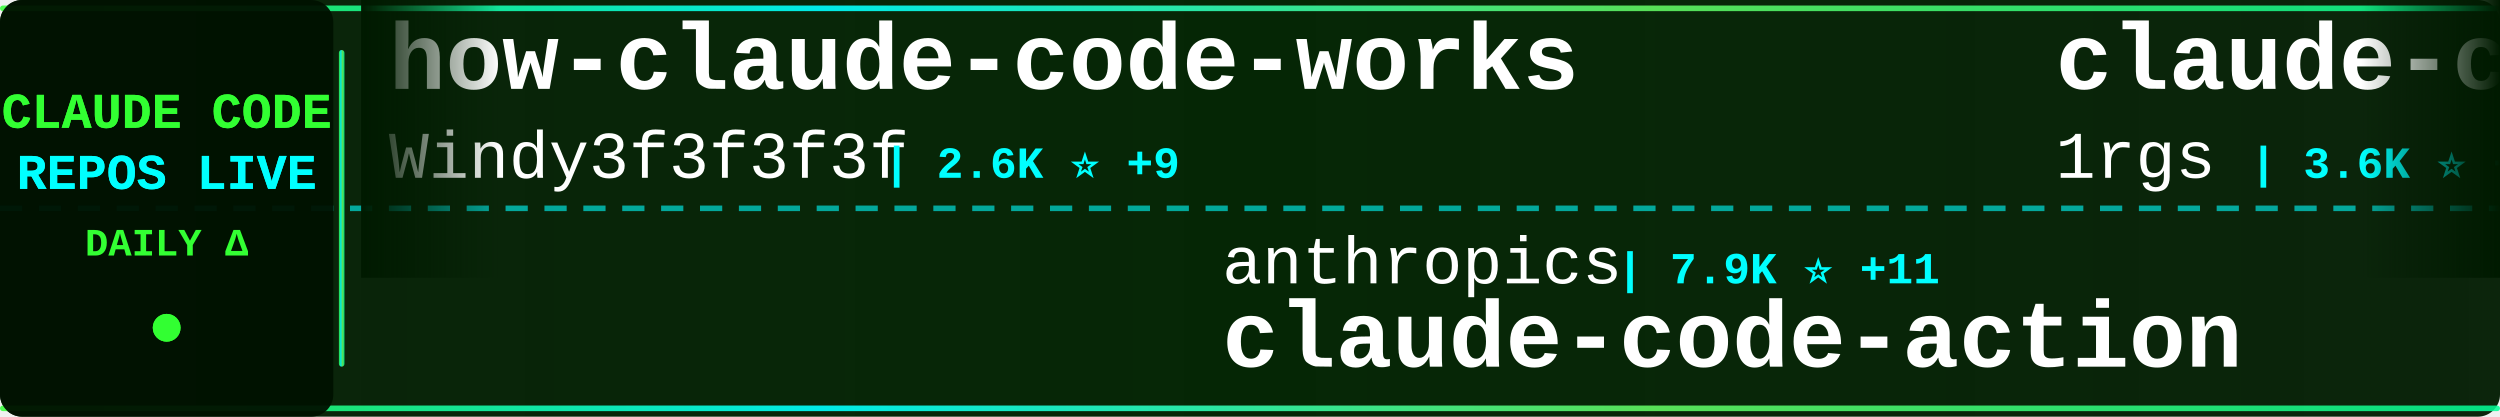
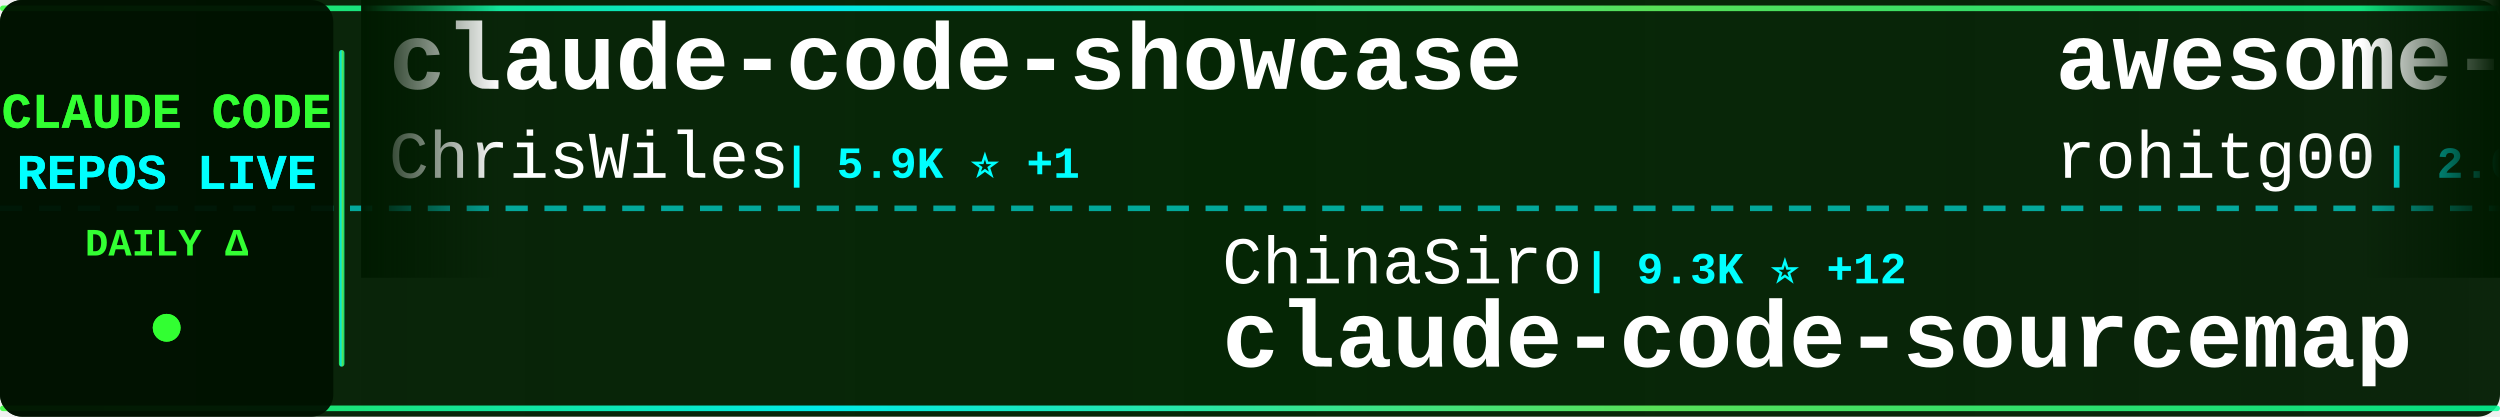
<svg xmlns="http://www.w3.org/2000/svg" width="900" height="150">
  <defs>
    <linearGradient id="tickerBg" x1="0%" y1="0%" x2="100%" y2="0%">
      <stop offset="0%" style="stop-color:#001a00;stop-opacity:0.95" />
      <stop offset="50%" style="stop-color:#002200;stop-opacity:0.98" />
      <stop offset="100%" style="stop-color:#001a00;stop-opacity:0.95" />
    </linearGradient>
    <linearGradient id="borderGrad" x1="0%" y1="0%" x2="100%" y2="0%">
      <stop offset="0%" style="stop-color:#33ff33;stop-opacity:0.85">
        <animate attributeName="stop-opacity" values="0.85;1;0.85" dur="2s" repeatCount="indefinite" />
      </stop>
      <stop offset="33%" style="stop-color:#00ffff;stop-opacity:0.9">
        <animate attributeName="stop-opacity" values="0.9;1;0.9" dur="2.2s" repeatCount="indefinite" />
      </stop>
      <stop offset="66%" style="stop-color:#66ff66;stop-opacity:0.85">
        <animate attributeName="stop-opacity" values="0.85;1;0.85" dur="1.8s" repeatCount="indefinite" />
      </stop>
      <stop offset="100%" style="stop-color:#00ff99;stop-opacity:0.85">
        <animate attributeName="stop-opacity" values="0.85;1;0.85" dur="2s" repeatCount="indefinite" />
      </stop>
    </linearGradient>
    <filter id="textGlow">
      <feGaussianBlur stdDeviation="0.1" result="coloredBlur" />
      <feMerge>
        <feMergeNode in="coloredBlur" />
        <feMergeNode in="SourceGraphic" />
      </feMerge>
    </filter>
    <filter id="metricGlow">
      <feGaussianBlur stdDeviation="0.2" result="coloredBlur" />
      <feMerge>
        <feMergeNode in="coloredBlur" />
        <feMergeNode in="SourceGraphic" />
      </feMerge>
    </filter>
    <linearGradient id="leftFade" x1="0%" y1="0%" x2="100%" y2="0%">
      <stop offset="0%" style="stop-color:#001a00;stop-opacity:1" />
      <stop offset="100%" style="stop-color:#001a00;stop-opacity:0" />
    </linearGradient>
    <linearGradient id="rightFade" x1="0%" y1="0%" x2="100%" y2="0%">
      <stop offset="0%" style="stop-color:#001a00;stop-opacity:0" />
      <stop offset="100%" style="stop-color:#001a00;stop-opacity:1" />
    </linearGradient>
  </defs>
  <rect width="900" height="150" fill="url(#tickerBg)" rx="8" />
  <rect x="0" y="2" width="900" height="2" fill="url(#borderGrad)" rx="1" />
  <rect x="0" y="146" width="900" height="2" fill="url(#borderGrad)" rx="1" />
  <line x1="0" y1="75" x2="900" y2="75" stroke="#00ffff" stroke-width="2" stroke-dasharray="8 6" opacity="0.6" />
  <rect x="0" y="0" width="120" height="150" fill="#001100" opacity="0.95" rx="8" />
  <text x="60" y="46" font-family="'Courier New', monospace" font-size="18" font-weight="bold" fill="#33ff33" text-anchor="middle" filter="url(#textGlow)">
    CLAUDE CODE
  </text>
  <text x="60" y="68" font-family="'Courier New', monospace" font-size="18" font-weight="bold" fill="#00ffff" text-anchor="middle" filter="url(#textGlow)">
    REPOS LIVE
  </text>
  <text x="60" y="92" font-family="'Courier New', monospace" font-size="14" font-weight="bold" fill="#33ff33" text-anchor="middle">
    DAILY Δ
  </text>
  <circle cx="60" cy="118" r="5" fill="#33ff33" filter="url(#metricGlow)">
    <animate attributeName="r" values="4;6;4" dur="1.5s" repeatCount="indefinite" />
    <animate attributeName="opacity" values="0.6;1;0.6" dur="1.5s" repeatCount="indefinite" />
  </circle>
  <rect x="122" y="18" width="2" height="114" fill="url(#borderGrad)" rx="1" />
  <clipPath id="tickerClip">
    <rect x="130" y="0" width="770" height="150" />
  </clipPath>
  <g clip-path="url(#tickerClip)">
    <g id="tickerItems">
      <animateTransform attributeName="transform" attributeType="XML" type="translate" from="0 0" to="-3000 0" dur="54s" repeatCount="indefinite" />
      <g transform="translate(0, 0)">
-         <text x="140" y="32" font-family="'Courier New', monospace" font-size="34" font-weight="bold" fill="#ffffff">how-claude-code-works</text>
-         <text x="140" y="64" font-family="'Courier New', monospace" font-size="24" font-weight="normal" fill="#ffffff" opacity="1.0">Windy3f3f3f3f</text>
-         <text x="318" y="64" font-family="'Courier New', monospace" font-size="16" font-weight="bold" fill="#00ffff"> | 2.6K ⭐ +9</text>
+         <text x="140" y="32" font-family="'Courier New', monospace" font-size="34" font-weight="bold" fill="#ffffff">claude-code-showcase</text>
+         <text x="140" y="64" font-family="'Courier New', monospace" font-size="24" font-weight="normal" fill="#ffffff" opacity="1.0">ChrisWiles</text>
+         <text x="282" y="64" font-family="'Courier New', monospace" font-size="16" font-weight="bold" fill="#00ffff"> | 5.9K ⭐ +1</text>
      </g>
      <g transform="translate(300, 0)">
-         <text x="140" y="102" font-family="'Courier New', monospace" font-size="24" font-weight="normal" fill="#ffffff" opacity="1.0">anthropics</text>
-         <text x="282" y="102" font-family="'Courier New', monospace" font-size="16" font-weight="bold" fill="#00ffff"> | 7.9K ⭐ +11</text>
-         <text x="140" y="132" font-family="'Courier New', monospace" font-size="34" font-weight="bold" fill="#ffffff">claude-code-action</text>
-       </g>
-       <g transform="translate(600, 0)">
-         <text x="140" y="32" font-family="'Courier New', monospace" font-size="34" font-weight="bold" fill="#ffffff">claude-code-proxy</text>
-         <text x="140" y="64" font-family="'Courier New', monospace" font-size="24" font-weight="normal" fill="#ffffff" opacity="1.0">1rgs</text>
-         <text x="210" y="64" font-family="'Courier New', monospace" font-size="16" font-weight="bold" fill="#00ffff"> | 3.6K ⭐ +2</text>
-       </g>
-       <g transform="translate(900, 0)">
        <text x="140" y="102" font-family="'Courier New', monospace" font-size="24" font-weight="normal" fill="#ffffff" opacity="1.0">ChinaSiro</text>
        <text x="270" y="102" font-family="'Courier New', monospace" font-size="16" font-weight="bold" fill="#00ffff"> | 9.3K ⭐ +12</text>
        <text x="140" y="132" font-family="'Courier New', monospace" font-size="34" font-weight="bold" fill="#ffffff">claude-code-sourcemap</text>
      </g>
+       <g transform="translate(600, 0)">
+         <text x="140" y="32" font-family="'Courier New', monospace" font-size="34" font-weight="bold" fill="#ffffff">awesome-claude-code-tool...</text>
+         <text x="140" y="64" font-family="'Courier New', monospace" font-size="24" font-weight="normal" fill="#ffffff" opacity="1.0">rohitg00</text>
+         <text x="258" y="64" font-family="'Courier New', monospace" font-size="16" font-weight="bold" fill="#00ffff"> | 2.0K ⭐ +19</text>
+       </g>
+       <g transform="translate(900, 0)">
+         <text x="140" y="102" font-family="'Courier New', monospace" font-size="24" font-weight="normal" fill="#ffffff" opacity="1.0">edmund-io</text>
+         <text x="270" y="102" font-family="'Courier New', monospace" font-size="16" font-weight="bold" fill="#00ffff"> | 1.5K ⭐ +1</text>
+         <text x="140" y="132" font-family="'Courier New', monospace" font-size="34" font-weight="bold" fill="#ffffff">edmunds-claude-code</text>
+       </g>
      <g transform="translate(1200, 0)">
-         <text x="140" y="32" font-family="'Courier New', monospace" font-size="34" font-weight="bold" fill="#ffffff">claude-code-rust</text>
-         <text x="140" y="64" font-family="'Courier New', monospace" font-size="24" font-weight="normal" fill="#ffffff" opacity="1.0">lorryjovens-hub</text>
-         <text x="342" y="64" font-family="'Courier New', monospace" font-size="16" font-weight="bold" fill="#00ffff"> | 1.6K ⭐ +3</text>
+         <text x="140" y="32" font-family="'Courier New', monospace" font-size="34" font-weight="bold" fill="#ffffff">claude-code-system-promp...</text>
+         <text x="140" y="64" font-family="'Courier New', monospace" font-size="24" font-weight="normal" fill="#ffffff" opacity="1.0">Piebald-AI</text>
+         <text x="282" y="64" font-family="'Courier New', monospace" font-size="16" font-weight="bold" fill="#00ffff"> | 10.8K ⭐ +25</text>
      </g>
      <g transform="translate(1500, 0)">
-         <text x="140" y="102" font-family="'Courier New', monospace" font-size="24" font-weight="normal" fill="#ffffff" opacity="1.0">AICoderTudou</text>
-         <text x="306" y="102" font-family="'Courier New', monospace" font-size="16" font-weight="bold" fill="#00ffff"> | 500 ⭐</text>
-         <text x="140" y="132" font-family="'Courier New', monospace" font-size="34" font-weight="bold" fill="#ffffff">claude-code-tudou</text>
+         <text x="140" y="102" font-family="'Courier New', monospace" font-size="24" font-weight="normal" fill="#ffffff" opacity="1.0">wanshuiyin</text>
+         <text x="282" y="102" font-family="'Courier New', monospace" font-size="16" font-weight="bold" fill="#00ffff"> | 11.4K ⭐ +73</text>
+         <text x="140" y="132" font-family="'Courier New', monospace" font-size="34" font-weight="bold" fill="#ffffff">Auto-claude-code-researc...</text>
      </g>
      <g transform="translate(1800, 0)">
-         <text x="140" y="32" font-family="'Courier New', monospace" font-size="34" font-weight="bold" fill="#ffffff">claude-code-security-rev...</text>
-         <text x="140" y="64" font-family="'Courier New', monospace" font-size="24" font-weight="normal" fill="#ffffff" opacity="1.0">anthropics</text>
-         <text x="282" y="64" font-family="'Courier New', monospace" font-size="16" font-weight="bold" fill="#00ffff"> | 4.9K ⭐ +13</text>
+         <text x="140" y="32" font-family="'Courier New', monospace" font-size="34" font-weight="bold" fill="#ffffff">claude-code-local</text>
+         <text x="140" y="64" font-family="'Courier New', monospace" font-size="24" font-weight="normal" fill="#ffffff" opacity="1.0">nicedreamzapp</text>
+         <text x="318" y="64" font-family="'Courier New', monospace" font-size="16" font-weight="bold" fill="#00ffff"> | 2.7K ⭐ +3</text>
      </g>
      <g transform="translate(2100, 0)">
-         <text x="140" y="102" font-family="'Courier New', monospace" font-size="24" font-weight="normal" fill="#ffffff" opacity="1.0">pedrohcgs</text>
-         <text x="270" y="102" font-family="'Courier New', monospace" font-size="16" font-weight="bold" fill="#00ffff"> | 1.2K ⭐ +8</text>
-         <text x="140" y="132" font-family="'Courier New', monospace" font-size="34" font-weight="bold" fill="#ffffff">claude-code-my-workflow</text>
+         <text x="140" y="102" font-family="'Courier New', monospace" font-size="24" font-weight="normal" fill="#ffffff" opacity="1.0">luyao618</text>
+         <text x="258" y="102" font-family="'Courier New', monospace" font-size="16" font-weight="bold" fill="#00ffff"> | 1.5K ⭐ +6</text>
+         <text x="140" y="132" font-family="'Courier New', monospace" font-size="34" font-weight="bold" fill="#ffffff">Claude-Code-Source-Study</text>
      </g>
      <g transform="translate(2400, 0)">
-         <text x="140" y="32" font-family="'Courier New', monospace" font-size="34" font-weight="bold" fill="#ffffff">Auto-claude-code-researc...</text>
-         <text x="140" y="64" font-family="'Courier New', monospace" font-size="24" font-weight="normal" fill="#ffffff" opacity="1.0">wanshuiyin</text>
-         <text x="282" y="64" font-family="'Courier New', monospace" font-size="16" font-weight="bold" fill="#00ffff"> | 11.4K ⭐ +72</text>
+         <text x="140" y="32" font-family="'Courier New', monospace" font-size="34" font-weight="bold" fill="#ffffff">claude-code-book</text>
+         <text x="140" y="64" font-family="'Courier New', monospace" font-size="24" font-weight="normal" fill="#ffffff" opacity="1.0">lintsinghua</text>
+         <text x="294" y="64" font-family="'Courier New', monospace" font-size="16" font-weight="bold" fill="#00ffff"> | 3.6K ⭐ +9</text>
      </g>
      <g transform="translate(2700, 0)">
-         <text x="140" y="102" font-family="'Courier New', monospace" font-size="24" font-weight="normal" fill="#ffffff" opacity="1.0">pengchengneo</text>
-         <text x="306" y="102" font-family="'Courier New', monospace" font-size="16" font-weight="bold" fill="#00ffff"> | 1.5K ⭐ +3</text>
-         <text x="140" y="132" font-family="'Courier New', monospace" font-size="34" font-weight="bold" fill="#ffffff">Claude-Code</text>
+         <text x="140" y="102" font-family="'Courier New', monospace" font-size="24" font-weight="normal" fill="#ffffff" opacity="1.0">Donchitos</text>
+         <text x="270" y="102" font-family="'Courier New', monospace" font-size="16" font-weight="bold" fill="#00ffff"> | 20.9K ⭐ +106</text>
+         <text x="140" y="132" font-family="'Courier New', monospace" font-size="34" font-weight="bold" fill="#ffffff">Claude-Code-Game-Studios</text>
      </g>
      <g transform="translate(3000, 0)">
-         <text x="140" y="32" font-family="'Courier New', monospace" font-size="34" font-weight="bold" fill="#ffffff">how-claude-code-works</text>
-         <text x="140" y="64" font-family="'Courier New', monospace" font-size="24" font-weight="normal" fill="#ffffff" opacity="1.0">Windy3f3f3f3f</text>
-         <text x="318" y="64" font-family="'Courier New', monospace" font-size="16" font-weight="bold" fill="#00ffff"> | 2.6K ⭐ +9</text>
+         <text x="140" y="32" font-family="'Courier New', monospace" font-size="34" font-weight="bold" fill="#ffffff">claude-code-showcase</text>
+         <text x="140" y="64" font-family="'Courier New', monospace" font-size="24" font-weight="normal" fill="#ffffff" opacity="1.0">ChrisWiles</text>
+         <text x="282" y="64" font-family="'Courier New', monospace" font-size="16" font-weight="bold" fill="#00ffff"> | 5.9K ⭐ +1</text>
      </g>
      <g transform="translate(3300, 0)">
-         <text x="140" y="102" font-family="'Courier New', monospace" font-size="24" font-weight="normal" fill="#ffffff" opacity="1.0">anthropics</text>
-         <text x="282" y="102" font-family="'Courier New', monospace" font-size="16" font-weight="bold" fill="#00ffff"> | 7.9K ⭐ +11</text>
-         <text x="140" y="132" font-family="'Courier New', monospace" font-size="34" font-weight="bold" fill="#ffffff">claude-code-action</text>
-       </g>
-       <g transform="translate(3600, 0)">
-         <text x="140" y="32" font-family="'Courier New', monospace" font-size="34" font-weight="bold" fill="#ffffff">claude-code-proxy</text>
-         <text x="140" y="64" font-family="'Courier New', monospace" font-size="24" font-weight="normal" fill="#ffffff" opacity="1.0">1rgs</text>
-         <text x="210" y="64" font-family="'Courier New', monospace" font-size="16" font-weight="bold" fill="#00ffff"> | 3.6K ⭐ +2</text>
-       </g>
-       <g transform="translate(3900, 0)">
        <text x="140" y="102" font-family="'Courier New', monospace" font-size="24" font-weight="normal" fill="#ffffff" opacity="1.0">ChinaSiro</text>
        <text x="270" y="102" font-family="'Courier New', monospace" font-size="16" font-weight="bold" fill="#00ffff"> | 9.3K ⭐ +12</text>
        <text x="140" y="132" font-family="'Courier New', monospace" font-size="34" font-weight="bold" fill="#ffffff">claude-code-sourcemap</text>
+       </g>
+       <g transform="translate(3600, 0)">
+         <text x="140" y="32" font-family="'Courier New', monospace" font-size="34" font-weight="bold" fill="#ffffff">awesome-claude-code-tool...</text>
+         <text x="140" y="64" font-family="'Courier New', monospace" font-size="24" font-weight="normal" fill="#ffffff" opacity="1.0">rohitg00</text>
+         <text x="258" y="64" font-family="'Courier New', monospace" font-size="16" font-weight="bold" fill="#00ffff"> | 2.0K ⭐ +19</text>
+       </g>
+       <g transform="translate(3900, 0)">
+         <text x="140" y="102" font-family="'Courier New', monospace" font-size="24" font-weight="normal" fill="#ffffff" opacity="1.0">edmund-io</text>
+         <text x="270" y="102" font-family="'Courier New', monospace" font-size="16" font-weight="bold" fill="#00ffff"> | 1.5K ⭐ +1</text>
+         <text x="140" y="132" font-family="'Courier New', monospace" font-size="34" font-weight="bold" fill="#ffffff">edmunds-claude-code</text>
      </g>
    </g>
  </g>
  <rect x="130" y="0" width="50" height="100" fill="url(#leftFade)" />
  <rect x="850" y="0" width="50" height="100" fill="url(#rightFade)" />
</svg>
